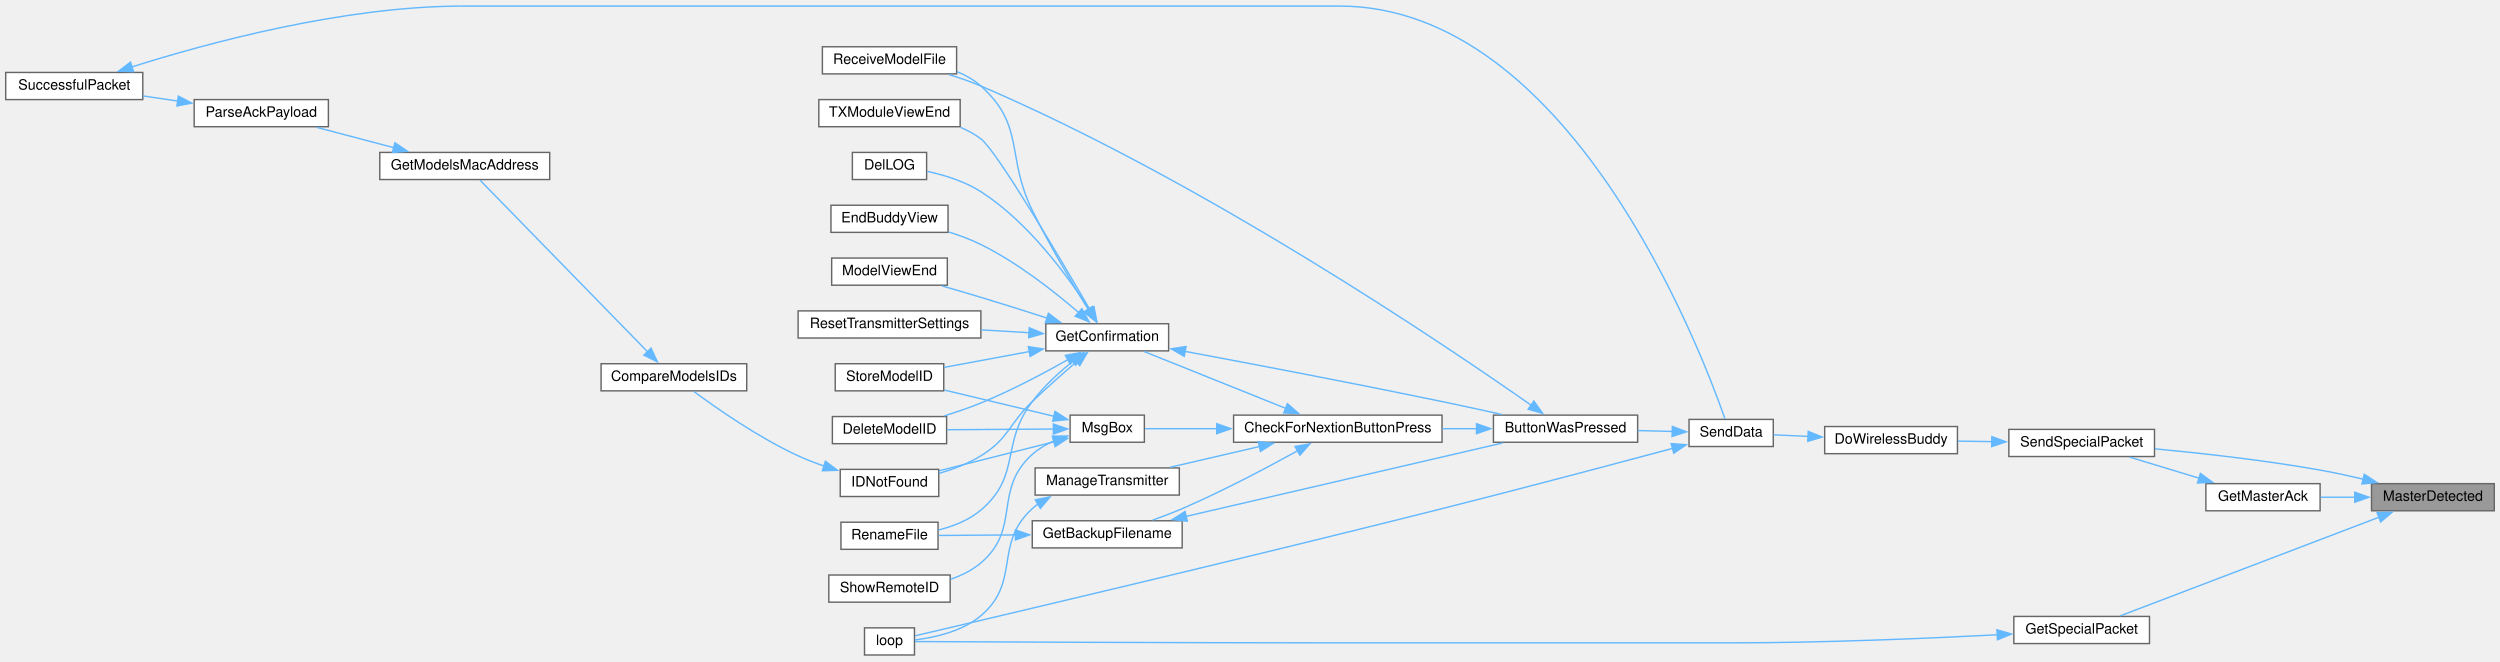
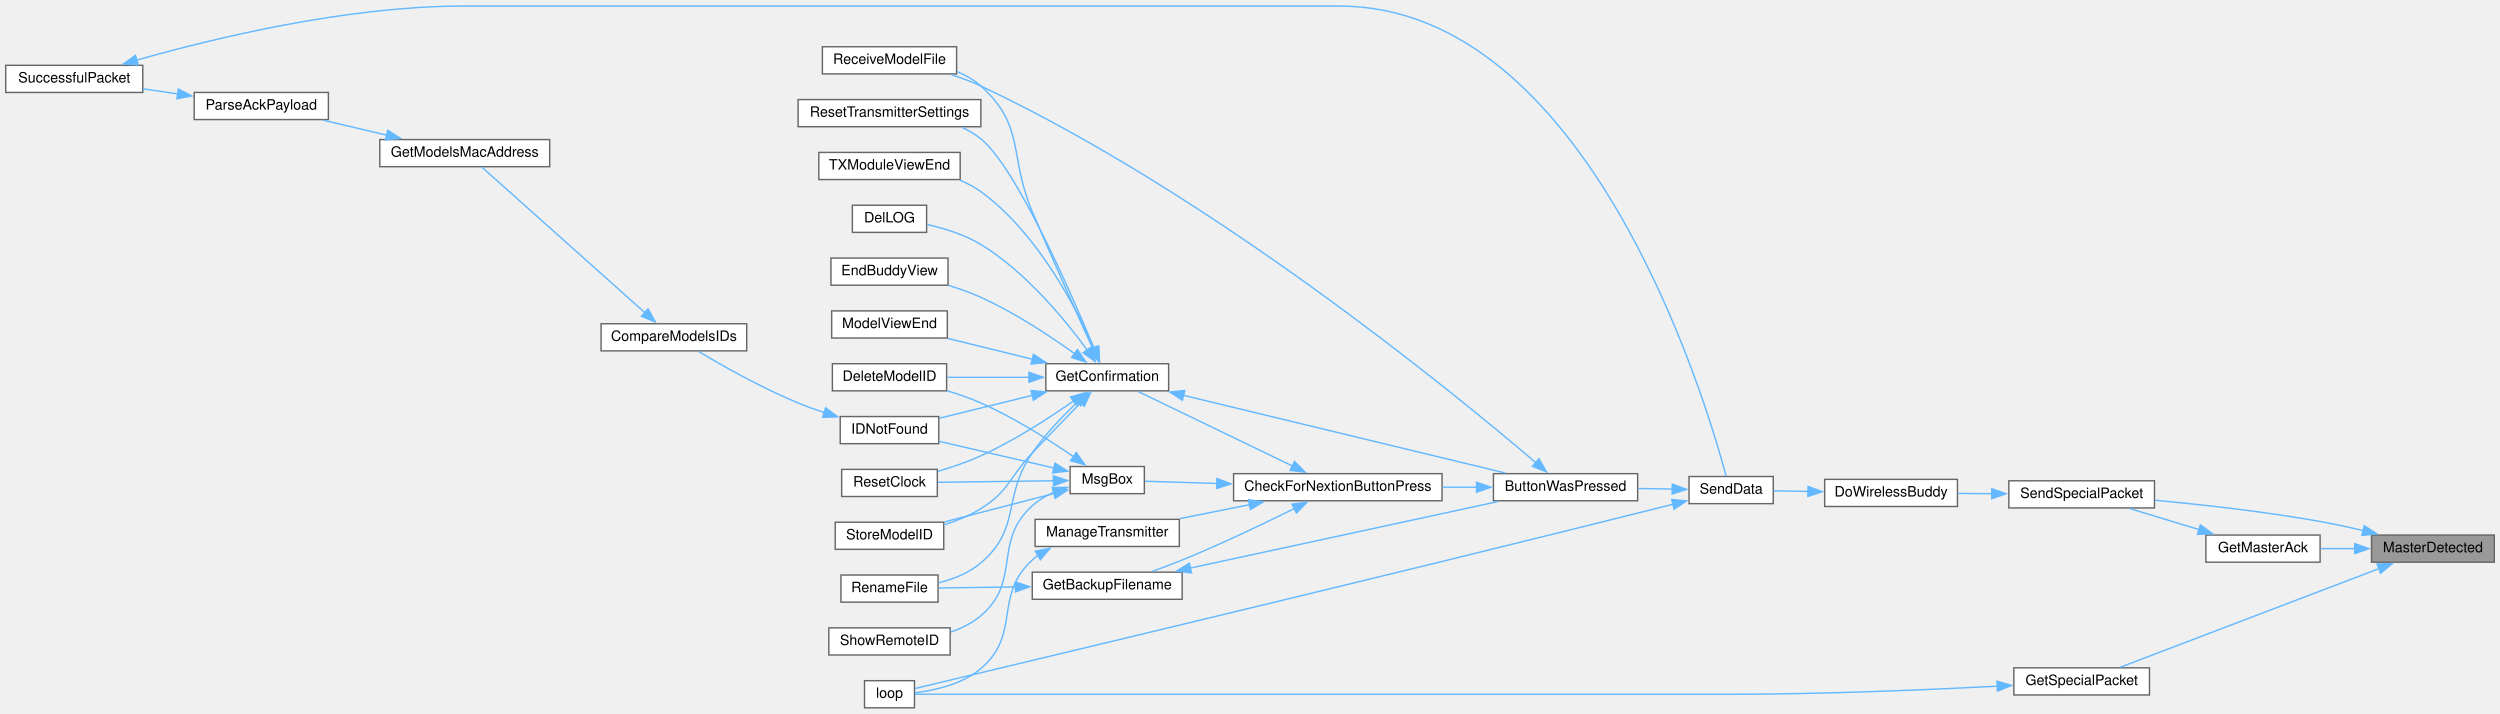
- <svg xmlns="http://www.w3.org/2000/svg" xmlns:xlink="http://www.w3.org/1999/xlink" width="1751pt" height="463pt" viewBox="0.00 0.00 1751.00 462.50">
-   <g id="graph0" class="graph" transform="scale(1 1) rotate(0) translate(4 458.5)">
+ <svg xmlns="http://www.w3.org/2000/svg" xmlns:xlink="http://www.w3.org/1999/xlink" width="1751pt" height="500pt" viewBox="0.00 0.00 1751.00 499.50">
+   <g id="graph0" class="graph" transform="scale(1 1) rotate(0) translate(4 495.5)">
    <g id="node1" class="node">
      <g id="a_node1">
        <a xlink:title=" ">
-           <polygon fill="#999999" stroke="#666666" points="1743,-120 1657,-120 1657,-101 1743,-101 1743,-120" />
-           <text text-anchor="middle" x="1700" y="-108" font-family="Helvetica,sans-Serif" font-size="10.00">MasterDetected</text>
+           <polygon fill="#999999" stroke="#666666" points="1743,-121 1657,-121 1657,-102 1743,-102 1743,-121" />
+           <text text-anchor="middle" x="1700" y="-109" font-family="Helvetica,sans-Serif" font-size="10.00">MasterDetected</text>
        </a>
      </g>
    </g>
    <g id="node2" class="node">
      <g id="a_node2">
        <a xlink:href="BuddyWireless_8h.html#ab011d1af38c6c236733cf3a86b5a8b50" target="_top" xlink:title=" ">
-           <polygon fill="white" stroke="#666666" points="1621,-120 1541,-120 1541,-101 1621,-101 1621,-120" />
-           <text text-anchor="middle" x="1581" y="-108" font-family="Helvetica,sans-Serif" font-size="10.00">GetMasterAck</text>
+           <polygon fill="white" stroke="#666666" points="1621,-121 1541,-121 1541,-102 1621,-102 1621,-121" />
+           <text text-anchor="middle" x="1581" y="-109" font-family="Helvetica,sans-Serif" font-size="10.00">GetMasterAck</text>
        </a>
      </g>
    </g>
    <g id="edge1" class="edge">
-       <path fill="none" stroke="#63b8ff" d="M1645.47,-110.5C1637.38,-110.5 1629.17,-110.5 1621.45,-110.5" />
-       <polygon fill="#63b8ff" stroke="#63b8ff" points="1645.25,-114 1655.25,-110.5 1645.25,-107 1645.25,-114" />
+       <path fill="none" stroke="#63b8ff" d="M1645.47,-111.5C1637.38,-111.5 1629.17,-111.5 1621.45,-111.5" />
+       <polygon fill="#63b8ff" stroke="#63b8ff" points="1645.25,-115 1655.25,-111.5 1645.25,-108 1645.25,-115" />
    </g>
    <g id="node3" class="node">
      <g id="a_node3">
        <a xlink:href="BuddyWireless_8h.html#acaaa9b3fb98db4a2c2bec422c5178f1c" target="_top" xlink:title=" ">
-           <polygon fill="white" stroke="#666666" points="1505,-158 1403,-158 1403,-139 1505,-139 1505,-158" />
-           <text text-anchor="middle" x="1454" y="-146" font-family="Helvetica,sans-Serif" font-size="10.00">SendSpecialPacket</text>
+           <polygon fill="white" stroke="#666666" points="1505,-159 1403,-159 1403,-140 1505,-140 1505,-159" />
+           <text text-anchor="middle" x="1454" y="-147" font-family="Helvetica,sans-Serif" font-size="10.00">SendSpecialPacket</text>
+         </a>
+       </g>
+     </g>
+     <g id="edge40" class="edge">
+       <path fill="none" stroke="#63b8ff" d="M1651.32,-124.11C1641.35,-126.47 1630.87,-128.74 1621,-130.5 1582.45,-137.37 1538.39,-142.28 1505.36,-145.39" />
+       <polygon fill="#63b8ff" stroke="#63b8ff" points="1651.94,-127.56 1660.83,-121.8 1650.29,-120.76 1651.94,-127.56" />
+     </g>
+     <g id="node29" class="node">
+       <g id="a_node29">
+         <a xlink:href="BuddyWireless_8h.html#a6b6be9f7d9ac75c161d1dc492961bebf" target="_top" xlink:title=" ">
+           <polygon fill="white" stroke="#666666" points="1501.5,-28 1406.5,-28 1406.5,-9 1501.5,-9 1501.5,-28" />
+           <text text-anchor="middle" x="1454" y="-16" font-family="Helvetica,sans-Serif" font-size="10.00">GetSpecialPacket</text>
        </a>
      </g>
    </g>
    <g id="edge38" class="edge">
-       <path fill="none" stroke="#63b8ff" d="M1651.32,-123.11C1641.35,-125.47 1630.87,-127.74 1621,-129.5 1582.45,-136.37 1538.39,-141.28 1505.36,-144.39" />
-       <polygon fill="#63b8ff" stroke="#63b8ff" points="1651.94,-126.56 1660.83,-120.8 1650.29,-119.76 1651.94,-126.56" />
-     </g>
-     <g id="node28" class="node">
-       <g id="a_node28">
-         <a xlink:href="BuddyWireless_8h.html#a6b6be9f7d9ac75c161d1dc492961bebf" target="_top" xlink:title=" ">
-           <polygon fill="white" stroke="#666666" points="1501.5,-27 1406.5,-27 1406.5,-8 1501.5,-8 1501.5,-27" />
-           <text text-anchor="middle" x="1454" y="-15" font-family="Helvetica,sans-Serif" font-size="10.00">GetSpecialPacket</text>
-         </a>
-       </g>
-     </g>
-     <g id="edge36" class="edge">
-       <path fill="none" stroke="#63b8ff" d="M1662.26,-96.5C1612.37,-77.48 1524.46,-43.97 1480.92,-27.38" />
-       <polygon fill="#63b8ff" stroke="#63b8ff" points="1660.88,-99.72 1671.47,-100.01 1663.38,-93.18 1660.88,-99.72" />
+       <path fill="none" stroke="#63b8ff" d="M1662.26,-97.5C1612.37,-78.48 1524.46,-44.97 1480.92,-28.38" />
+       <polygon fill="#63b8ff" stroke="#63b8ff" points="1660.88,-100.72 1671.47,-101.01 1663.38,-94.18 1660.88,-100.72" />
    </g>
    <g id="edge2" class="edge">
-       <path fill="none" stroke="#63b8ff" d="M1536.41,-123.75C1520.38,-128.62 1502.52,-134.05 1487.62,-138.58" />
-       <polygon fill="#63b8ff" stroke="#63b8ff" points="1537.16,-127.18 1545.71,-120.92 1535.12,-120.48 1537.16,-127.18" />
+       <path fill="none" stroke="#63b8ff" d="M1536.41,-124.75C1520.38,-129.62 1502.52,-135.05 1487.62,-139.58" />
+       <polygon fill="#63b8ff" stroke="#63b8ff" points="1537.16,-128.18 1545.71,-121.92 1535.12,-121.48 1537.16,-128.18" />
    </g>
    <g id="node4" class="node">
      <g id="a_node4">
        <a xlink:href="BuddyWireless_8h.html#a7d9257c21af6e77d71dba241aa349692" target="_top" xlink:title=" ">
          <polygon fill="white" stroke="#666666" points="1367,-160 1274,-160 1274,-141 1367,-141 1367,-160" />
          <text text-anchor="middle" x="1320.5" y="-148" font-family="Helvetica,sans-Serif" font-size="10.00">DoWirelessBuddy</text>
        </a>
      </g>
    </g>
    <g id="edge3" class="edge">
-       <path fill="none" stroke="#63b8ff" d="M1391.24,-149.44C1383.18,-149.56 1375.04,-149.69 1367.31,-149.8" />
-       <polygon fill="#63b8ff" stroke="#63b8ff" points="1391.08,-152.94 1401.02,-149.29 1390.97,-145.94 1391.08,-152.94" />
+       <path fill="none" stroke="#63b8ff" d="M1391.24,-149.97C1383.18,-150.03 1375.04,-150.09 1367.31,-150.15" />
+       <polygon fill="#63b8ff" stroke="#63b8ff" points="1391.05,-153.47 1401.02,-149.9 1390.99,-146.47 1391.05,-153.47" />
    </g>
    <g id="node5" class="node">
      <g id="a_node5">
        <a xlink:href="transceiver_8h.html#a049bfb836e7aa4a3a48a1a4bd225fafc" target="_top" xlink:title=" ">
-           <polygon fill="white" stroke="#666666" points="1238,-165 1179,-165 1179,-146 1238,-146 1238,-165" />
-           <text text-anchor="middle" x="1208.5" y="-153" font-family="Helvetica,sans-Serif" font-size="10.00">SendData</text>
+           <polygon fill="white" stroke="#666666" points="1238,-162 1179,-162 1179,-143 1238,-143 1238,-162" />
+           <text text-anchor="middle" x="1208.5" y="-150" font-family="Helvetica,sans-Serif" font-size="10.00">SendData</text>
        </a>
      </g>
    </g>
    <g id="edge4" class="edge">
-       <path fill="none" stroke="#63b8ff" d="M1262.41,-153.09C1254.03,-153.48 1245.71,-153.85 1238.24,-154.19" />
-       <polygon fill="#63b8ff" stroke="#63b8ff" points="1262.46,-156.6 1272.29,-152.65 1262.15,-149.6 1262.46,-156.6" />
+       <path fill="none" stroke="#63b8ff" d="M1262.41,-151.54C1254.03,-151.69 1245.71,-151.84 1238.24,-151.98" />
+       <polygon fill="#63b8ff" stroke="#63b8ff" points="1262.36,-155.04 1272.29,-151.36 1262.23,-148.04 1262.36,-155.04" />
    </g>
    <g id="node6" class="node">
      <g id="a_node6">
        <a xlink:href="TransmitterCode_2src_2main_8cpp.html#a804fdbdd5eab4c596bbe8a23eecbe4d5" target="_top" xlink:title=" ">
-           <polygon fill="white" stroke="#666666" points="1143,-168 1042,-168 1042,-149 1143,-149 1143,-168" />
-           <text text-anchor="middle" x="1092.5" y="-156" font-family="Helvetica,sans-Serif" font-size="10.00">ButtonWasPressed</text>
+           <polygon fill="white" stroke="#666666" points="1143,-164 1042,-164 1042,-145 1143,-145 1143,-164" />
+           <text text-anchor="middle" x="1092.5" y="-152" font-family="Helvetica,sans-Serif" font-size="10.00">ButtonWasPressed</text>
        </a>
      </g>
    </g>
    <g id="edge5" class="edge">
-       <path fill="none" stroke="#63b8ff" d="M1167.3,-156.56C1159.48,-156.76 1151.19,-156.98 1143.11,-157.19" />
-       <polygon fill="#63b8ff" stroke="#63b8ff" points="1167.32,-160.06 1177.22,-156.3 1167.13,-153.06 1167.32,-160.06" />
-     </g>
-     <g id="node25" class="node">
-       <g id="a_node25">
+       <path fill="none" stroke="#63b8ff" d="M1167.3,-153.21C1159.48,-153.34 1151.19,-153.49 1143.11,-153.63" />
+       <polygon fill="#63b8ff" stroke="#63b8ff" points="1167.28,-156.71 1177.22,-153.03 1167.16,-149.71 1167.28,-156.71" />
+     </g>
+     <g id="node26" class="node">
+       <g id="a_node26">
        <a xlink:href="TransmitterCode_2src_2main_8cpp.html#ad3cb30894c94eb016e98bdcaa899ac86" target="_top" xlink:title=" ">
          <polygon fill="white" stroke="#666666" points="636.5,-19 601.5,-19 601.5,0 636.5,0 636.5,-19" />
          <text text-anchor="middle" x="619" y="-7" font-family="Helvetica,sans-Serif" font-size="10.00">loop</text>
        </a>
      </g>
    </g>
-     <g id="edge35" class="edge">
-       <path fill="none" stroke="#63b8ff" d="M1167.48,-144.71C1126.86,-133.82 1062.15,-116.65 1006,-102.5 863.63,-66.63 690.95,-26.07 636.96,-13.45" />
-       <polygon fill="#63b8ff" stroke="#63b8ff" points="1166.49,-148.07 1177.06,-147.28 1168.31,-141.31 1166.49,-148.07" />
+     <g id="edge37" class="edge">
+       <path fill="none" stroke="#63b8ff" d="M1167.78,-142.56C1127.16,-132.41 1062.21,-116.24 1006,-102.5 863.38,-67.62 690.87,-26.4 636.94,-13.54" />
+       <polygon fill="#63b8ff" stroke="#63b8ff" points="1166.8,-145.92 1177.35,-144.95 1168.5,-139.13 1166.8,-145.92" />
    </g>
    <g id="node7" class="node">
      <g id="a_node7">
        <a xlink:href="Utilities_8h.html#afb7c85cac4aa89fd998ed81c330374d2" target="_top" xlink:title=" ">
-           <polygon fill="white" stroke="#666666" points="1006,-168 860,-168 860,-149 1006,-149 1006,-168" />
-           <text text-anchor="middle" x="933" y="-156" font-family="Helvetica,sans-Serif" font-size="10.00">CheckForNextionButtonPress</text>
+           <polygon fill="white" stroke="#666666" points="1006,-164 860,-164 860,-145 1006,-145 1006,-164" />
+           <text text-anchor="middle" x="933" y="-152" font-family="Helvetica,sans-Serif" font-size="10.00">CheckForNextionButtonPress</text>
        </a>
      </g>
    </g>
    <g id="edge6" class="edge">
-       <path fill="none" stroke="#63b8ff" d="M1030.32,-158.5C1022.43,-158.5 1014.29,-158.5 1006.24,-158.5" />
-       <polygon fill="#63b8ff" stroke="#63b8ff" points="1030.15,-162 1040.15,-158.5 1030.15,-155 1030.15,-162" />
+       <path fill="none" stroke="#63b8ff" d="M1030.32,-154.5C1022.43,-154.5 1014.29,-154.5 1006.24,-154.5" />
+       <polygon fill="#63b8ff" stroke="#63b8ff" points="1030.15,-158 1040.15,-154.5 1030.15,-151 1030.15,-158" />
    </g>
    <g id="node20" class="node">
      <g id="a_node20">
        <a xlink:href="ModelExchange_8h.html#ab7c9edf843c732d7fe296564f39bc0dc" target="_top" xlink:title="RECEIVE A MODEL FILE.">
-           <polygon fill="white" stroke="#666666" points="666,-426 572,-426 572,-407 666,-407 666,-426" />
-           <text text-anchor="middle" x="619" y="-414" font-family="Helvetica,sans-Serif" font-size="10.00">ReceiveModelFile</text>
-         </a>
-       </g>
-     </g>
-     <g id="edge34" class="edge">
-       <path fill="none" stroke="#63b8ff" d="M1068.31,-175C1007.7,-217.47 838.46,-331.9 683,-398.5 675.89,-401.55 668.11,-404.24 660.52,-406.56" />
-       <polygon fill="#63b8ff" stroke="#63b8ff" points="1070.32,-177.86 1076.48,-169.24 1066.29,-172.14 1070.32,-177.86" />
+           <polygon fill="white" stroke="#666666" points="666,-463 572,-463 572,-444 666,-444 666,-463" />
+           <text text-anchor="middle" x="619" y="-451" font-family="Helvetica,sans-Serif" font-size="10.00">ReceiveModelFile</text>
+         </a>
+       </g>
+     </g>
+     <g id="edge36" class="edge">
+       <path fill="none" stroke="#63b8ff" d="M1071.63,-171.74C1014.89,-220.16 845.67,-358.83 683,-435.5 676.41,-438.6 669.18,-441.28 662.04,-443.55" />
+       <polygon fill="#63b8ff" stroke="#63b8ff" points="1073.88,-174.43 1079.18,-165.26 1069.32,-169.12 1073.88,-174.43" />
    </g>
    <g id="node8" class="node">
      <g id="a_node8">
        <a xlink:href="TransmitterCode_2src_2main_8cpp.html#a641d6dab68ec7b2a8a32492aac55bc1c" target="_top" xlink:title=" ">
-           <polygon fill="white" stroke="#666666" points="824,-94 719,-94 719,-75 824,-75 824,-94" />
-           <text text-anchor="middle" x="771.5" y="-82" font-family="Helvetica,sans-Serif" font-size="10.00">GetBackupFilename</text>
+           <polygon fill="white" stroke="#666666" points="824,-95 719,-95 719,-76 824,-76 824,-95" />
+           <text text-anchor="middle" x="771.5" y="-83" font-family="Helvetica,sans-Serif" font-size="10.00">GetBackupFilename</text>
        </a>
      </g>
    </g>
    <g id="edge7" class="edge">
-       <path fill="none" stroke="#63b8ff" d="M904.75,-142.99C883.22,-131.08 852.2,-114.67 824,-102.5 817.39,-99.65 810.17,-96.9 803.28,-94.45" />
-       <polygon fill="#63b8ff" stroke="#63b8ff" points="903.03,-146.04 913.46,-147.86 906.44,-139.93 903.03,-146.04" />
+       <path fill="none" stroke="#63b8ff" d="M902.65,-139.61C881.14,-128.96 851.09,-114.59 824,-103.5 817.16,-100.7 809.71,-97.94 802.65,-95.44" />
+       <polygon fill="#63b8ff" stroke="#63b8ff" points="900.9,-142.65 911.41,-143.99 904.03,-136.39 900.9,-142.65" />
    </g>
    <g id="node10" class="node">
      <g id="a_node10">
        <a xlink:href="TransmitterCode_2src_2main_8cpp.html#a6506bf72e0dd9e9ce480156b47625bff" target="_top" xlink:title=" ">
-           <polygon fill="white" stroke="#666666" points="814.5,-232 728.5,-232 728.5,-213 814.5,-213 814.5,-232" />
-           <text text-anchor="middle" x="771.5" y="-220" font-family="Helvetica,sans-Serif" font-size="10.00">GetConfirmation</text>
+           <polygon fill="white" stroke="#666666" points="814.5,-241 728.5,-241 728.5,-222 814.5,-222 814.5,-241" />
+           <text text-anchor="middle" x="771.5" y="-229" font-family="Helvetica,sans-Serif" font-size="10.00">GetConfirmation</text>
        </a>
      </g>
    </g>
    <g id="edge10" class="edge">
-       <path fill="none" stroke="#63b8ff" d="M896.58,-172.71C866.42,-184.81 823.86,-201.89 797.25,-212.57" />
-       <polygon fill="#63b8ff" stroke="#63b8ff" points="897.7,-176.04 905.67,-169.06 895.09,-169.54 897.7,-176.04" />
-     </g>
-     <g id="node24" class="node">
-       <g id="a_node24">
+       <path fill="none" stroke="#63b8ff" d="M901.4,-169.27C869.61,-184.62 820.73,-208.22 793.2,-221.51" />
+       <polygon fill="#63b8ff" stroke="#63b8ff" points="902.63,-172.57 910.11,-165.07 899.58,-166.26 902.63,-172.57" />
+     </g>
+     <g id="node25" class="node">
+       <g id="a_node25">
        <a xlink:href="TransmitterCode_2src_2main_8cpp.html#a558ea014e230b7caa54ce5a37ad29b22" target="_top" xlink:title=" ">
-           <polygon fill="white" stroke="#666666" points="822,-131 721,-131 721,-112 822,-112 822,-131" />
-           <text text-anchor="middle" x="771.5" y="-119" font-family="Helvetica,sans-Serif" font-size="10.00">ManageTransmitter</text>
-         </a>
-       </g>
-     </g>
-     <g id="edge27" class="edge">
-       <path fill="none" stroke="#63b8ff" d="M878.19,-146.02C857.72,-141.27 834.69,-135.93 815.36,-131.44" />
-       <polygon fill="#63b8ff" stroke="#63b8ff" points="877.25,-149.39 887.78,-148.24 878.83,-142.57 877.25,-149.39" />
-     </g>
-     <g id="node26" class="node">
-       <g id="a_node26">
+           <polygon fill="white" stroke="#666666" points="822,-132 721,-132 721,-113 822,-113 822,-132" />
+           <text text-anchor="middle" x="771.5" y="-120" font-family="Helvetica,sans-Serif" font-size="10.00">ManageTransmitter</text>
+         </a>
+       </g>
+     </g>
+     <g id="edge28" class="edge">
+       <path fill="none" stroke="#63b8ff" d="M871.41,-142.34C855.21,-139.09 837.88,-135.62 822.34,-132.5" />
+       <polygon fill="#63b8ff" stroke="#63b8ff" points="870.43,-145.72 880.92,-144.25 871.81,-138.85 870.43,-145.72" />
+     </g>
+     <g id="node27" class="node">
+       <g id="a_node27">
        <a xlink:href="TransmitterCode_2src_2main_8cpp.html#a6f5b0f1e4ca75768c16c4dd93f92a8de" target="_top" xlink:title=" ">
-           <polygon fill="white" stroke="#666666" points="797.5,-168 745.5,-168 745.5,-149 797.5,-149 797.5,-168" />
-           <text text-anchor="middle" x="771.5" y="-156" font-family="Helvetica,sans-Serif" font-size="10.00">MsgBox</text>
-         </a>
-       </g>
-     </g>
-     <g id="edge29" class="edge">
-       <path fill="none" stroke="#63b8ff" d="M848.29,-158.5C829.95,-158.5 811.88,-158.5 797.99,-158.5" />
-       <polygon fill="#63b8ff" stroke="#63b8ff" points="848.2,-162 858.2,-158.5 848.2,-155 848.2,-162" />
+           <polygon fill="white" stroke="#666666" points="797.5,-169 745.5,-169 745.5,-150 797.5,-150 797.5,-169" />
+           <text text-anchor="middle" x="771.5" y="-157" font-family="Helvetica,sans-Serif" font-size="10.00">MsgBox</text>
+         </a>
+       </g>
+     </g>
+     <g id="edge30" class="edge">
+       <path fill="none" stroke="#63b8ff" d="M848.29,-157.12C829.95,-157.7 811.88,-158.27 797.99,-158.7" />
+       <polygon fill="#63b8ff" stroke="#63b8ff" points="848.32,-160.63 858.2,-156.81 848.1,-153.63 848.32,-160.63" />
    </g>
    <g id="edge8" class="edge">
-       <path fill="none" stroke="#63b8ff" d="M826.43,-97.01C889.02,-111.53 990.96,-135.18 1048.48,-148.52" />
-       <polygon fill="#63b8ff" stroke="#63b8ff" points="827.61,-93.69 817.08,-94.84 826.03,-100.51 827.61,-93.69" />
+       <path fill="none" stroke="#63b8ff" d="M829.62,-97.86C891.33,-111.2 988.44,-132.21 1045.46,-144.54" />
+       <polygon fill="#63b8ff" stroke="#63b8ff" points="830.52,-94.47 820.01,-95.78 829.04,-101.31 830.52,-94.47" />
    </g>
    <g id="node9" class="node">
      <g id="a_node9">
        <a xlink:href="TransmitterCode_2src_2main_8cpp.html#a9d94366336f1e5fd43edb9c24bec5821" target="_top" xlink:title=" ">
          <polygon fill="white" stroke="#666666" points="653,-93 585,-93 585,-74 653,-74 653,-93" />
          <text text-anchor="middle" x="619" y="-81" font-family="Helvetica,sans-Serif" font-size="10.00">RenameFile</text>
        </a>
      </g>
    </g>
    <g id="edge9" class="edge">
-       <path fill="none" stroke="#63b8ff" d="M707.36,-84.08C688.86,-83.96 669.35,-83.83 653.48,-83.72" />
-       <polygon fill="#63b8ff" stroke="#63b8ff" points="707.17,-87.58 717.19,-84.15 707.22,-80.58 707.17,-87.58" />
+       <path fill="none" stroke="#63b8ff" d="M707.36,-84.66C688.86,-84.42 669.35,-84.16 653.48,-83.94" />
+       <polygon fill="#63b8ff" stroke="#63b8ff" points="707.15,-88.16 717.19,-84.79 707.24,-81.16 707.15,-88.16" />
    </g>
    <g id="edge11" class="edge">
-       <path fill="none" stroke="#63b8ff" d="M825.97,-212.64C873.36,-203.8 944.38,-190.28 1006,-177.5 1019.7,-174.66 1034.59,-171.41 1048.06,-168.4" />
-       <polygon fill="#63b8ff" stroke="#63b8ff" points="825.43,-209.18 816.24,-214.45 826.71,-216.06 825.43,-209.18" />
+       <path fill="none" stroke="#63b8ff" d="M824.68,-218.9C887.7,-203.69 992.39,-178.42 1050.12,-164.49" />
+       <polygon fill="#63b8ff" stroke="#63b8ff" points="824.17,-215.43 815.27,-221.18 825.82,-222.23 824.17,-215.43" />
    </g>
    <g id="edge23" class="edge">
-       <path fill="none" stroke="#63b8ff" d="M747.3,-205.66C737.69,-197.87 726.95,-188.01 719,-177.5 696.45,-147.69 711.51,-125.67 683,-101.5 674.67,-94.44 663.73,-90.14 653.31,-87.53" />
-       <polygon fill="#63b8ff" stroke="#63b8ff" points="745.15,-208.42 755.2,-211.79 749.44,-202.89 745.15,-208.42" />
+       <path fill="none" stroke="#63b8ff" d="M750.69,-214.14C740.35,-204.38 728.02,-191.57 719,-178.5 697.54,-147.41 711.75,-126.01 683,-101.5 674.69,-94.42 663.75,-90.11 653.33,-87.5" />
+       <polygon fill="#63b8ff" stroke="#63b8ff" points="748.27,-216.67 758.01,-220.84 752.99,-211.5 748.27,-216.67" />
    </g>
    <g id="node11" class="node">
      <g id="a_node11">
        <a xlink:href="TransmitterCode_2src_2main_8cpp.html#ac45477c637c975e13189e2988c8813b3" target="_top" xlink:title=" ">
-           <polygon fill="white" stroke="#666666" points="659,-167 579,-167 579,-148 659,-148 659,-167" />
-           <text text-anchor="middle" x="619" y="-155" font-family="Helvetica,sans-Serif" font-size="10.00">DeleteModelID</text>
+           <polygon fill="white" stroke="#666666" points="659,-241 579,-241 579,-222 659,-222 659,-241" />
+           <text text-anchor="middle" x="619" y="-229" font-family="Helvetica,sans-Serif" font-size="10.00">DeleteModelID</text>
        </a>
      </g>
    </g>
    <g id="edge12" class="edge">
-       <path fill="none" stroke="#63b8ff" d="M744.07,-206.91C727.03,-197.28 704.18,-185.17 683,-176.5 674.86,-173.17 665.92,-170.12 657.39,-167.49" />
-       <polygon fill="#63b8ff" stroke="#63b8ff" points="742.13,-209.83 752.55,-211.77 745.61,-203.76 742.13,-209.83" />
+       <path fill="none" stroke="#63b8ff" d="M716.71,-231.5C697.8,-231.5 676.93,-231.5 659.43,-231.5" />
+       <polygon fill="#63b8ff" stroke="#63b8ff" points="716.66,-235 726.66,-231.5 716.66,-228 716.66,-235" />
    </g>
    <g id="node12" class="node">
      <g id="a_node12">
        <a xlink:href="TransmitterCode_2src_2main_8cpp.html#a53d438145d004c3b053f245f494f4284" target="_top" xlink:title=" ">
          <polygon fill="white" stroke="#666666" points="645,-352 593,-352 593,-333 645,-333 645,-352" />
          <text text-anchor="middle" x="619" y="-340" font-family="Helvetica,sans-Serif" font-size="10.00">DelLOG</text>
        </a>
      </g>
    </g>
    <g id="edge13" class="edge">
-       <path fill="none" stroke="#63b8ff" d="M758.83,-242.03C744.04,-265.11 716.4,-303.09 683,-324.5 671.7,-331.74 657.43,-336.13 645.33,-338.76" />
-       <polygon fill="#63b8ff" stroke="#63b8ff" points="761.77,-243.93 764.07,-233.59 755.82,-240.24 761.77,-243.93" />
+       <path fill="none" stroke="#63b8ff" d="M757.51,-250.53C742.13,-271.65 714.57,-305.27 683,-324.5 671.63,-331.42 657.5,-335.78 645.5,-338.47" />
+       <polygon fill="#63b8ff" stroke="#63b8ff" points="760.26,-252.71 763.18,-242.52 754.55,-248.66 760.26,-252.71" />
    </g>
    <g id="node13" class="node">
      <g id="a_node13">
        <a xlink:href="TransmitterCode_2src_2main_8cpp.html#a16c65917a148c7f6c17babf11e977b69" target="_top" xlink:title=" ">
          <polygon fill="white" stroke="#666666" points="660,-315 578,-315 578,-296 660,-296 660,-315" />
          <text text-anchor="middle" x="619" y="-303" font-family="Helvetica,sans-Serif" font-size="10.00">EndBuddyView</text>
        </a>
      </g>
    </g>
    <g id="edge14" class="edge">
-       <path fill="none" stroke="#63b8ff" d="M751.64,-239.7C734.76,-254.27 708.77,-274.78 683,-287.5 675.96,-290.97 668.14,-293.88 660.47,-296.28" />
-       <polygon fill="#63b8ff" stroke="#63b8ff" points="753.71,-242.54 758.88,-233.3 749.07,-237.29 753.71,-242.54" />
+       <path fill="none" stroke="#63b8ff" d="M748.72,-247.99C731.61,-260.3 706.78,-276.77 683,-287.5 675.85,-290.73 667.97,-293.52 660.28,-295.88" />
+       <polygon fill="#63b8ff" stroke="#63b8ff" points="750.63,-250.93 756.62,-242.19 746.49,-245.29 750.63,-250.93" />
    </g>
    <g id="node14" class="node">
      <g id="a_node14">
        <a xlink:href="ModelMatch_8h.html#afdd42b1130d38073be1c2025af855879" target="_top" xlink:title=" ">
-           <polygon fill="white" stroke="#666666" points="653.5,-130 584.5,-130 584.5,-111 653.5,-111 653.5,-130" />
-           <text text-anchor="middle" x="619" y="-118" font-family="Helvetica,sans-Serif" font-size="10.00">IDNotFound</text>
+           <polygon fill="white" stroke="#666666" points="653.5,-204 584.5,-204 584.5,-185 653.5,-185 653.5,-204" />
+           <text text-anchor="middle" x="619" y="-192" font-family="Helvetica,sans-Serif" font-size="10.00">IDNotFound</text>
        </a>
      </g>
    </g>
    <g id="edge15" class="edge">
-       <path fill="none" stroke="#63b8ff" d="M750.23,-205.56C740.58,-197.3 728.99,-187.1 719,-177.5 702.22,-161.38 702.8,-151.71 683,-139.5 674.15,-134.04 663.63,-130.06 653.75,-127.2" />
-       <polygon fill="#63b8ff" stroke="#63b8ff" points="747.72,-208.02 757.61,-211.82 752.25,-202.68 747.72,-208.02" />
+       <path fill="none" stroke="#63b8ff" d="M719.19,-218.89C697.6,-213.58 673.08,-207.55 653.82,-202.81" />
+       <polygon fill="#63b8ff" stroke="#63b8ff" points="718.15,-222.23 728.7,-221.22 719.82,-215.44 718.15,-222.23" />
    </g>
    <g id="node19" class="node">
      <g id="a_node19">
        <a xlink:href="TransmitterCode_2src_2main_8cpp.html#ae9f91b9da28f2e1e2fb126961f03c31c" target="_top" xlink:title=" ">
          <polygon fill="white" stroke="#666666" points="659.5,-278 578.5,-278 578.5,-259 659.5,-259 659.5,-278" />
          <text text-anchor="middle" x="619" y="-266" font-family="Helvetica,sans-Serif" font-size="10.00">ModelViewEnd</text>
        </a>
      </g>
    </g>
    <g id="edge21" class="edge">
-       <path fill="none" stroke="#63b8ff" d="M729.46,-235.93C714.83,-240.64 698.21,-245.9 683,-250.5 674.18,-253.17 664.64,-255.95 655.71,-258.51" />
-       <polygon fill="#63b8ff" stroke="#63b8ff" points="730.32,-239.33 738.76,-232.92 728.17,-232.66 730.32,-239.33" />
+       <path fill="none" stroke="#63b8ff" d="M719.1,-244.14C699.75,-248.89 678.06,-254.23 659.92,-258.69" />
+       <polygon fill="#63b8ff" stroke="#63b8ff" points="719.82,-247.56 728.7,-241.78 718.15,-240.77 719.82,-247.56" />
    </g>
    <g id="edge22" class="edge">
-       <path fill="none" stroke="#63b8ff" d="M758.11,-242.16C747.16,-259.93 731.1,-286.97 719,-311.5 700.48,-349.03 714.23,-370.64 683,-398.5 678.16,-402.82 672.35,-406.1 666.25,-408.6" />
-       <polygon fill="#63b8ff" stroke="#63b8ff" points="761.07,-244.03 763.39,-233.69 755.13,-240.33 761.07,-244.03" />
+       <path fill="none" stroke="#63b8ff" d="M761.35,-251.62C750.91,-274.69 733.42,-313.69 719,-347.5 702.42,-386.37 714.48,-407.31 683,-435.5 678.17,-439.83 672.37,-443.12 666.27,-445.62" />
+       <polygon fill="#63b8ff" stroke="#63b8ff" points="764.42,-253.32 765.37,-242.77 758.05,-250.43 764.42,-253.32" />
    </g>
    <g id="node21" class="node">
      <g id="a_node21">
-         <a xlink:href="TransmitterCode_2src_2main_8cpp.html#a5c7f22bae35d5d6df9d54fe79dbb8401" target="_top" xlink:title=" ">
-           <polygon fill="white" stroke="#666666" points="683,-241 555,-241 555,-222 683,-222 683,-241" />
-           <text text-anchor="middle" x="619" y="-229" font-family="Helvetica,sans-Serif" font-size="10.00">ResetTransmitterSettings</text>
+         <a xlink:href="TransmitterCode_2src_2main_8cpp.html#a75875d66db3193e4034c3768c175f8ef" target="_top" xlink:title=" ">
+           <polygon fill="white" stroke="#666666" points="652.5,-167 585.5,-167 585.5,-148 652.5,-148 652.5,-167" />
+           <text text-anchor="middle" x="619" y="-155" font-family="Helvetica,sans-Serif" font-size="10.00">ResetClock</text>
        </a>
      </g>
    </g>
    <g id="edge24" class="edge">
-       <path fill="none" stroke="#63b8ff" d="M716.74,-225.71C705.93,-226.36 694.47,-227.05 683.36,-227.71" />
-       <polygon fill="#63b8ff" stroke="#63b8ff" points="716.89,-229.21 726.67,-225.12 716.47,-222.22 716.89,-229.21" />
+       <path fill="none" stroke="#63b8ff" d="M748.04,-215.01C730.9,-203.03 706.34,-187.12 683,-176.5 673.54,-172.19 662.84,-168.55 652.99,-165.64" />
+       <polygon fill="#63b8ff" stroke="#63b8ff" points="745.79,-217.71 755.97,-220.66 749.86,-212.01 745.79,-217.71" />
    </g>
    <g id="node22" class="node">
      <g id="a_node22">
-         <a xlink:href="TransmitterCode_2src_2main_8cpp.html#a3838aa0b33bb22d3b9934da05d2716d8" target="_top" xlink:title=" ">
-           <polygon fill="white" stroke="#666666" points="657,-204 581,-204 581,-185 657,-185 657,-204" />
-           <text text-anchor="middle" x="619" y="-192" font-family="Helvetica,sans-Serif" font-size="10.00">StoreModelID</text>
+         <a xlink:href="TransmitterCode_2src_2main_8cpp.html#a5c7f22bae35d5d6df9d54fe79dbb8401" target="_top" xlink:title=" ">
+           <polygon fill="white" stroke="#666666" points="683,-426 555,-426 555,-407 683,-407 683,-426" />
+           <text text-anchor="middle" x="619" y="-414" font-family="Helvetica,sans-Serif" font-size="10.00">ResetTransmitterSettings</text>
        </a>
      </g>
    </g>
    <g id="edge25" class="edge">
-       <path fill="none" stroke="#63b8ff" d="M716.88,-212.52C697.2,-208.86 675.35,-204.8 657.4,-201.46" />
-       <polygon fill="#63b8ff" stroke="#63b8ff" points="716.22,-215.96 726.69,-214.35 717.5,-209.08 716.22,-215.96" />
+       <path fill="none" stroke="#63b8ff" d="M762.25,-251.83C745.67,-291.77 707.78,-378.33 683,-398.5 679.03,-401.73 674.51,-404.38 669.75,-406.56" />
+       <polygon fill="#63b8ff" stroke="#63b8ff" points="765.45,-253.25 766.01,-242.67 758.97,-250.59 765.45,-253.25" />
    </g>
    <g id="node23" class="node">
      <g id="a_node23">
+         <a xlink:href="TransmitterCode_2src_2main_8cpp.html#a3838aa0b33bb22d3b9934da05d2716d8" target="_top" xlink:title=" ">
+           <polygon fill="white" stroke="#666666" points="657,-130 581,-130 581,-111 657,-111 657,-130" />
+           <text text-anchor="middle" x="619" y="-118" font-family="Helvetica,sans-Serif" font-size="10.00">StoreModelID</text>
+         </a>
+       </g>
+     </g>
+     <g id="edge26" class="edge">
+       <path fill="none" stroke="#63b8ff" d="M752.95,-213.66C742.94,-203.43 730.19,-190.32 719,-178.5 702.78,-161.37 703,-152.01 683,-139.5 675.25,-134.65 666.19,-130.98 657.4,-128.22" />
+       <polygon fill="#63b8ff" stroke="#63b8ff" points="750.37,-216.04 759.87,-220.72 755.37,-211.13 750.37,-216.04" />
+     </g>
+     <g id="node24" class="node">
+       <g id="a_node24">
        <a xlink:href="TransmitterCode_2src_2main_8cpp.html#a3c55ef7c23759a89a86f6519569c4f7a" target="_top" xlink:title=" ">
          <polygon fill="white" stroke="#666666" points="668.5,-389 569.5,-389 569.5,-370 668.5,-370 668.5,-389" />
          <text text-anchor="middle" x="619" y="-377" font-family="Helvetica,sans-Serif" font-size="10.00">TXModuleViewEnd</text>
        </a>
      </g>
    </g>
-     <g id="edge26" class="edge">
-       <path fill="none" stroke="#63b8ff" d="M759.22,-242.09C738.16,-278.41 694.01,-353.24 683,-361.5 678.72,-364.71 673.89,-367.35 668.86,-369.51" />
-       <polygon fill="#63b8ff" stroke="#63b8ff" points="762.22,-243.9 764.19,-233.49 756.16,-240.39 762.22,-243.9" />
+     <g id="edge27" class="edge">
+       <path fill="none" stroke="#63b8ff" d="M762.27,-251.8C749.57,-280.55 722.46,-332.83 683,-361.5 678.58,-364.71 673.61,-367.35 668.44,-369.52" />
+       <polygon fill="#63b8ff" stroke="#63b8ff" points="765.42,-253.34 766.1,-242.77 758.97,-250.6 765.42,-253.34" />
    </g>
    <g id="node15" class="node">
      <g id="a_node15">
        <a xlink:href="ModelMatch_8h.html#af8fe429ceb65bf9d257a2a0f1c63eccb" target="_top" xlink:title=" ">
-           <polygon fill="white" stroke="#666666" points="519,-204 417,-204 417,-185 519,-185 519,-204" />
-           <text text-anchor="middle" x="468" y="-192" font-family="Helvetica,sans-Serif" font-size="10.00">CompareModelsIDs</text>
+           <polygon fill="white" stroke="#666666" points="519,-269 417,-269 417,-250 519,-250 519,-269" />
+           <text text-anchor="middle" x="468" y="-257" font-family="Helvetica,sans-Serif" font-size="10.00">CompareModelsIDs</text>
        </a>
      </g>
    </g>
    <g id="edge16" class="edge">
-       <path fill="none" stroke="#63b8ff" d="M573.49,-132.23C567.18,-134.38 560.85,-136.81 555,-139.5 527.46,-152.16 498.34,-172.45 482.04,-184.52" />
-       <polygon fill="#63b8ff" stroke="#63b8ff" points="574.11,-135.71 582.57,-129.34 571.98,-129.04 574.11,-135.71" />
+       <path fill="none" stroke="#63b8ff" d="M573.68,-206.65C567.34,-208.74 560.95,-211.04 555,-213.5 529.81,-223.92 502.29,-239.42 485.33,-249.5" />
+       <polygon fill="#63b8ff" stroke="#63b8ff" points="574.28,-210.13 582.77,-203.8 572.18,-203.45 574.28,-210.13" />
    </g>
    <g id="node16" class="node">
      <g id="a_node16">
        <a xlink:href="ModelMatch_8h.html#a494cb4acb30856d1f53f08df1b80c41b" target="_top" xlink:title=" ">
-           <polygon fill="white" stroke="#666666" points="381,-352 262,-352 262,-333 381,-333 381,-352" />
-           <text text-anchor="middle" x="321.5" y="-340" font-family="Helvetica,sans-Serif" font-size="10.00">GetModelsMacAddress</text>
+           <polygon fill="white" stroke="#666666" points="381,-398 262,-398 262,-379 381,-379 381,-398" />
+           <text text-anchor="middle" x="321.5" y="-386" font-family="Helvetica,sans-Serif" font-size="10.00">GetModelsMacAddress</text>
        </a>
      </g>
    </g>
    <g id="edge17" class="edge">
-       <path fill="none" stroke="#63b8ff" d="M449.81,-212.11C419.23,-243.43 356.32,-307.86 332.21,-332.56" />
-       <polygon fill="#63b8ff" stroke="#63b8ff" points="451.98,-214.89 456.46,-205.29 446.97,-210 451.98,-214.89" />
+       <path fill="none" stroke="#63b8ff" d="M447.56,-276.85C416.8,-304.32 357.88,-356.92 333.49,-378.69" />
+       <polygon fill="#63b8ff" stroke="#63b8ff" points="449.88,-279.47 455.01,-270.2 445.22,-274.25 449.88,-279.47" />
    </g>
    <g id="node17" class="node">
      <g id="a_node17">
        <a xlink:href="TransmitterCode_2src_2main_8cpp.html#a694f4f5a0147f4dc29b0bc1a8951547d" target="_top" xlink:title=" ">
-           <polygon fill="white" stroke="#666666" points="226,-389 132,-389 132,-370 226,-370 226,-389" />
-           <text text-anchor="middle" x="179" y="-377" font-family="Helvetica,sans-Serif" font-size="10.00">ParseAckPayload</text>
+           <polygon fill="white" stroke="#666666" points="226,-431 132,-431 132,-412 226,-412 226,-431" />
+           <text text-anchor="middle" x="179" y="-419" font-family="Helvetica,sans-Serif" font-size="10.00">ParseAckPayload</text>
        </a>
      </g>
    </g>
    <g id="edge18" class="edge">
-       <path fill="none" stroke="#63b8ff" d="M271.84,-355.31C254.13,-359.98 234.38,-365.18 217.76,-369.56" />
-       <polygon fill="#63b8ff" stroke="#63b8ff" points="272.61,-358.73 281.38,-352.8 270.82,-351.96 272.61,-358.73" />
+       <path fill="none" stroke="#63b8ff" d="M266.94,-401.08C252.19,-404.54 236.41,-408.25 222.39,-411.54" />
+       <polygon fill="#63b8ff" stroke="#63b8ff" points="267.56,-404.53 276.49,-398.84 265.96,-397.72 267.56,-404.53" />
    </g>
    <g id="node18" class="node">
      <g id="a_node18">
        <a xlink:href="transceiver_8h.html#a1c11bb6771548de7d96723045b922620" target="_top" xlink:title=" ">
-           <polygon fill="white" stroke="#666666" points="96,-408 0,-408 0,-389 96,-389 96,-408" />
-           <text text-anchor="middle" x="48" y="-396" font-family="Helvetica,sans-Serif" font-size="10.00">SuccessfulPacket</text>
+           <polygon fill="white" stroke="#666666" points="96,-450 0,-450 0,-431 96,-431 96,-450" />
+           <text text-anchor="middle" x="48" y="-438" font-family="Helvetica,sans-Serif" font-size="10.00">SuccessfulPacket</text>
        </a>
      </g>
    </g>
    <g id="edge19" class="edge">
-       <path fill="none" stroke="#63b8ff" d="M120.47,-387.97C112.35,-389.17 104.08,-390.39 96.19,-391.55" />
-       <polygon fill="#63b8ff" stroke="#63b8ff" points="120.91,-391.45 130.3,-386.53 119.89,-384.52 120.91,-391.45" />
+       <path fill="none" stroke="#63b8ff" d="M120.47,-429.97C112.35,-431.17 104.08,-432.39 96.19,-433.55" />
+       <polygon fill="#63b8ff" stroke="#63b8ff" points="120.91,-433.45 130.3,-428.53 119.89,-426.52 120.91,-433.45" />
    </g>
    <g id="edge20" class="edge">
-       <path fill="none" stroke="#63b8ff" d="M88.33,-411.86C140.68,-428.43 236.43,-454.5 320.5,-454.5 934,-454.5 934,-454.5 934,-454.5 1094.4,-454.5 1186.03,-217.33 1204.16,-165.45" />
-       <polygon fill="#63b8ff" stroke="#63b8ff" points="89.56,-408.58 78.97,-408.85 87.42,-415.24 89.56,-408.58" />
-     </g>
-     <g id="edge28" class="edge">
-       <path fill="none" stroke="#63b8ff" d="M722.97,-105.73C721.59,-104.72 720.26,-103.64 719,-102.5 691.65,-77.61 711.26,-51.34 683,-27.5 669.96,-16.5 650.57,-12.21 636.75,-10.54" />
-       <polygon fill="#63b8ff" stroke="#63b8ff" points="721.11,-108.7 731.5,-110.76 724.67,-102.67 721.11,-108.7" />
-     </g>
-     <g id="edge30" class="edge">
-       <path fill="none" stroke="#63b8ff" d="M733.85,-158.26C711.32,-158.11 682.46,-157.92 659.44,-157.76" />
-       <polygon fill="#63b8ff" stroke="#63b8ff" points="733.77,-161.76 743.8,-158.32 733.82,-154.76 733.77,-161.76" />
+       <path fill="none" stroke="#63b8ff" d="M91.84,-453.65C144.95,-468.76 238.51,-491.5 320.5,-491.5 934,-491.5 934,-491.5 934,-491.5 1107.93,-491.5 1190.1,-217.86 1204.99,-162.28" />
+       <polygon fill="#63b8ff" stroke="#63b8ff" points="92.85,-450.3 82.27,-450.88 90.9,-457.02 92.85,-450.3" />
+     </g>
+     <g id="edge29" class="edge">
+       <path fill="none" stroke="#63b8ff" d="M722.97,-106.74C721.58,-105.72 720.25,-104.65 719,-103.5 691.42,-78.27 711.51,-51.67 683,-27.5 669.99,-16.46 650.59,-12.18 636.77,-10.53" />
+       <polygon fill="#63b8ff" stroke="#63b8ff" points="721.1,-109.7 731.49,-111.78 724.66,-103.68 721.1,-109.7" />
    </g>
    <g id="edge31" class="edge">
-       <path fill="none" stroke="#63b8ff" d="M734.31,-149.36C709.83,-143.18 677.71,-135.07 653.75,-129.02" />
-       <polygon fill="#63b8ff" stroke="#63b8ff" points="733.29,-152.71 743.84,-151.77 735,-145.93 733.29,-152.71" />
+       <path fill="none" stroke="#63b8ff" d="M748.04,-175.76C730.9,-187.56 706.34,-203.2 683,-213.5 675.51,-216.81 667.25,-219.68 659.24,-222.1" />
+       <polygon fill="#63b8ff" stroke="#63b8ff" points="749.79,-178.81 755.96,-170.2 745.77,-173.08 749.79,-178.81" />
+     </g>
+     <g id="edge32" class="edge">
+       <path fill="none" stroke="#63b8ff" d="M734.31,-167.92C709.83,-173.61 677.71,-181.08 653.75,-186.65" />
+       <polygon fill="#63b8ff" stroke="#63b8ff" points="734.89,-171.38 743.84,-165.7 733.3,-164.56 734.89,-171.38" />
    </g>
    <g id="edge33" class="edge">
-       <path fill="none" stroke="#63b8ff" d="M734.18,-167.19C710.94,-172.75 680.87,-179.94 657.42,-185.55" />
-       <polygon fill="#63b8ff" stroke="#63b8ff" points="734.93,-170.61 743.84,-164.88 733.3,-163.8 734.93,-170.61" />
-     </g>
-     <g id="node27" class="node">
-       <g id="a_node27">
+       <path fill="none" stroke="#63b8ff" d="M733.86,-159.01C709.15,-158.68 676.81,-158.25 652.92,-157.94" />
+       <polygon fill="#63b8ff" stroke="#63b8ff" points="733.75,-162.51 743.8,-159.15 733.84,-155.51 733.75,-162.51" />
+     </g>
+     <g id="edge35" class="edge">
+       <path fill="none" stroke="#63b8ff" d="M734.18,-150.09C710.94,-144.07 680.87,-136.27 657.42,-130.2" />
+       <polygon fill="#63b8ff" stroke="#63b8ff" points="733.29,-153.47 743.84,-152.59 735.04,-146.7 733.29,-153.47" />
+     </g>
+     <g id="node28" class="node">
+       <g id="a_node28">
        <a xlink:href="ModelExchange_8h.html#ac36bdea2efcd030a336293af16f5dc09" target="_top" xlink:title=" ">
          <polygon fill="white" stroke="#666666" points="661.5,-56 576.5,-56 576.5,-37 661.5,-37 661.5,-56" />
          <text text-anchor="middle" x="619" y="-44" font-family="Helvetica,sans-Serif" font-size="10.00">ShowRemoteID</text>
        </a>
      </g>
    </g>
-     <g id="edge32" class="edge">
-       <path fill="none" stroke="#63b8ff" d="M734.33,-150.01C728.77,-147.58 723.42,-144.47 719,-140.5 691.21,-115.51 711.51,-88.67 683,-64.5 676.93,-59.35 669.46,-55.67 661.83,-53.04" />
-       <polygon fill="#63b8ff" stroke="#63b8ff" points="733.06,-153.27 743.65,-153.37 735.43,-146.69 733.06,-153.27" />
-     </g>
-     <g id="edge37" class="edge">
-       <path fill="none" stroke="#63b8ff" d="M1394.94,-14.15C1345.62,-11.59 1272.94,-8.5 1209.5,-8.5 1209.5,-8.5 1209.5,-8.5 932,-8.5 819.33,-8.5 683.78,-9.16 636.91,-9.41" />
-       <polygon fill="#63b8ff" stroke="#63b8ff" points="1394.66,-17.64 1404.83,-14.67 1395.03,-10.65 1394.66,-17.64" />
+     <g id="edge34" class="edge">
+       <path fill="none" stroke="#63b8ff" d="M734.31,-151.03C728.75,-148.6 723.41,-145.49 719,-141.5 690.97,-116.17 711.75,-89.01 683,-64.5 676.94,-59.33 669.48,-55.65 661.85,-53.02" />
+       <polygon fill="#63b8ff" stroke="#63b8ff" points="733.04,-154.29 743.63,-154.39 735.42,-147.71 733.04,-154.29" />
+     </g>
+     <g id="edge39" class="edge">
+       <path fill="none" stroke="#63b8ff" d="M1394.94,-15.15C1345.62,-12.59 1272.94,-9.5 1209.5,-9.5 1209.5,-9.5 1209.5,-9.5 932,-9.5 819.33,-9.5 683.78,-9.5 636.91,-9.5" />
+       <polygon fill="#63b8ff" stroke="#63b8ff" points="1394.66,-18.64 1404.83,-15.67 1395.03,-11.65 1394.66,-18.64" />
    </g>
  </g>
</svg>
